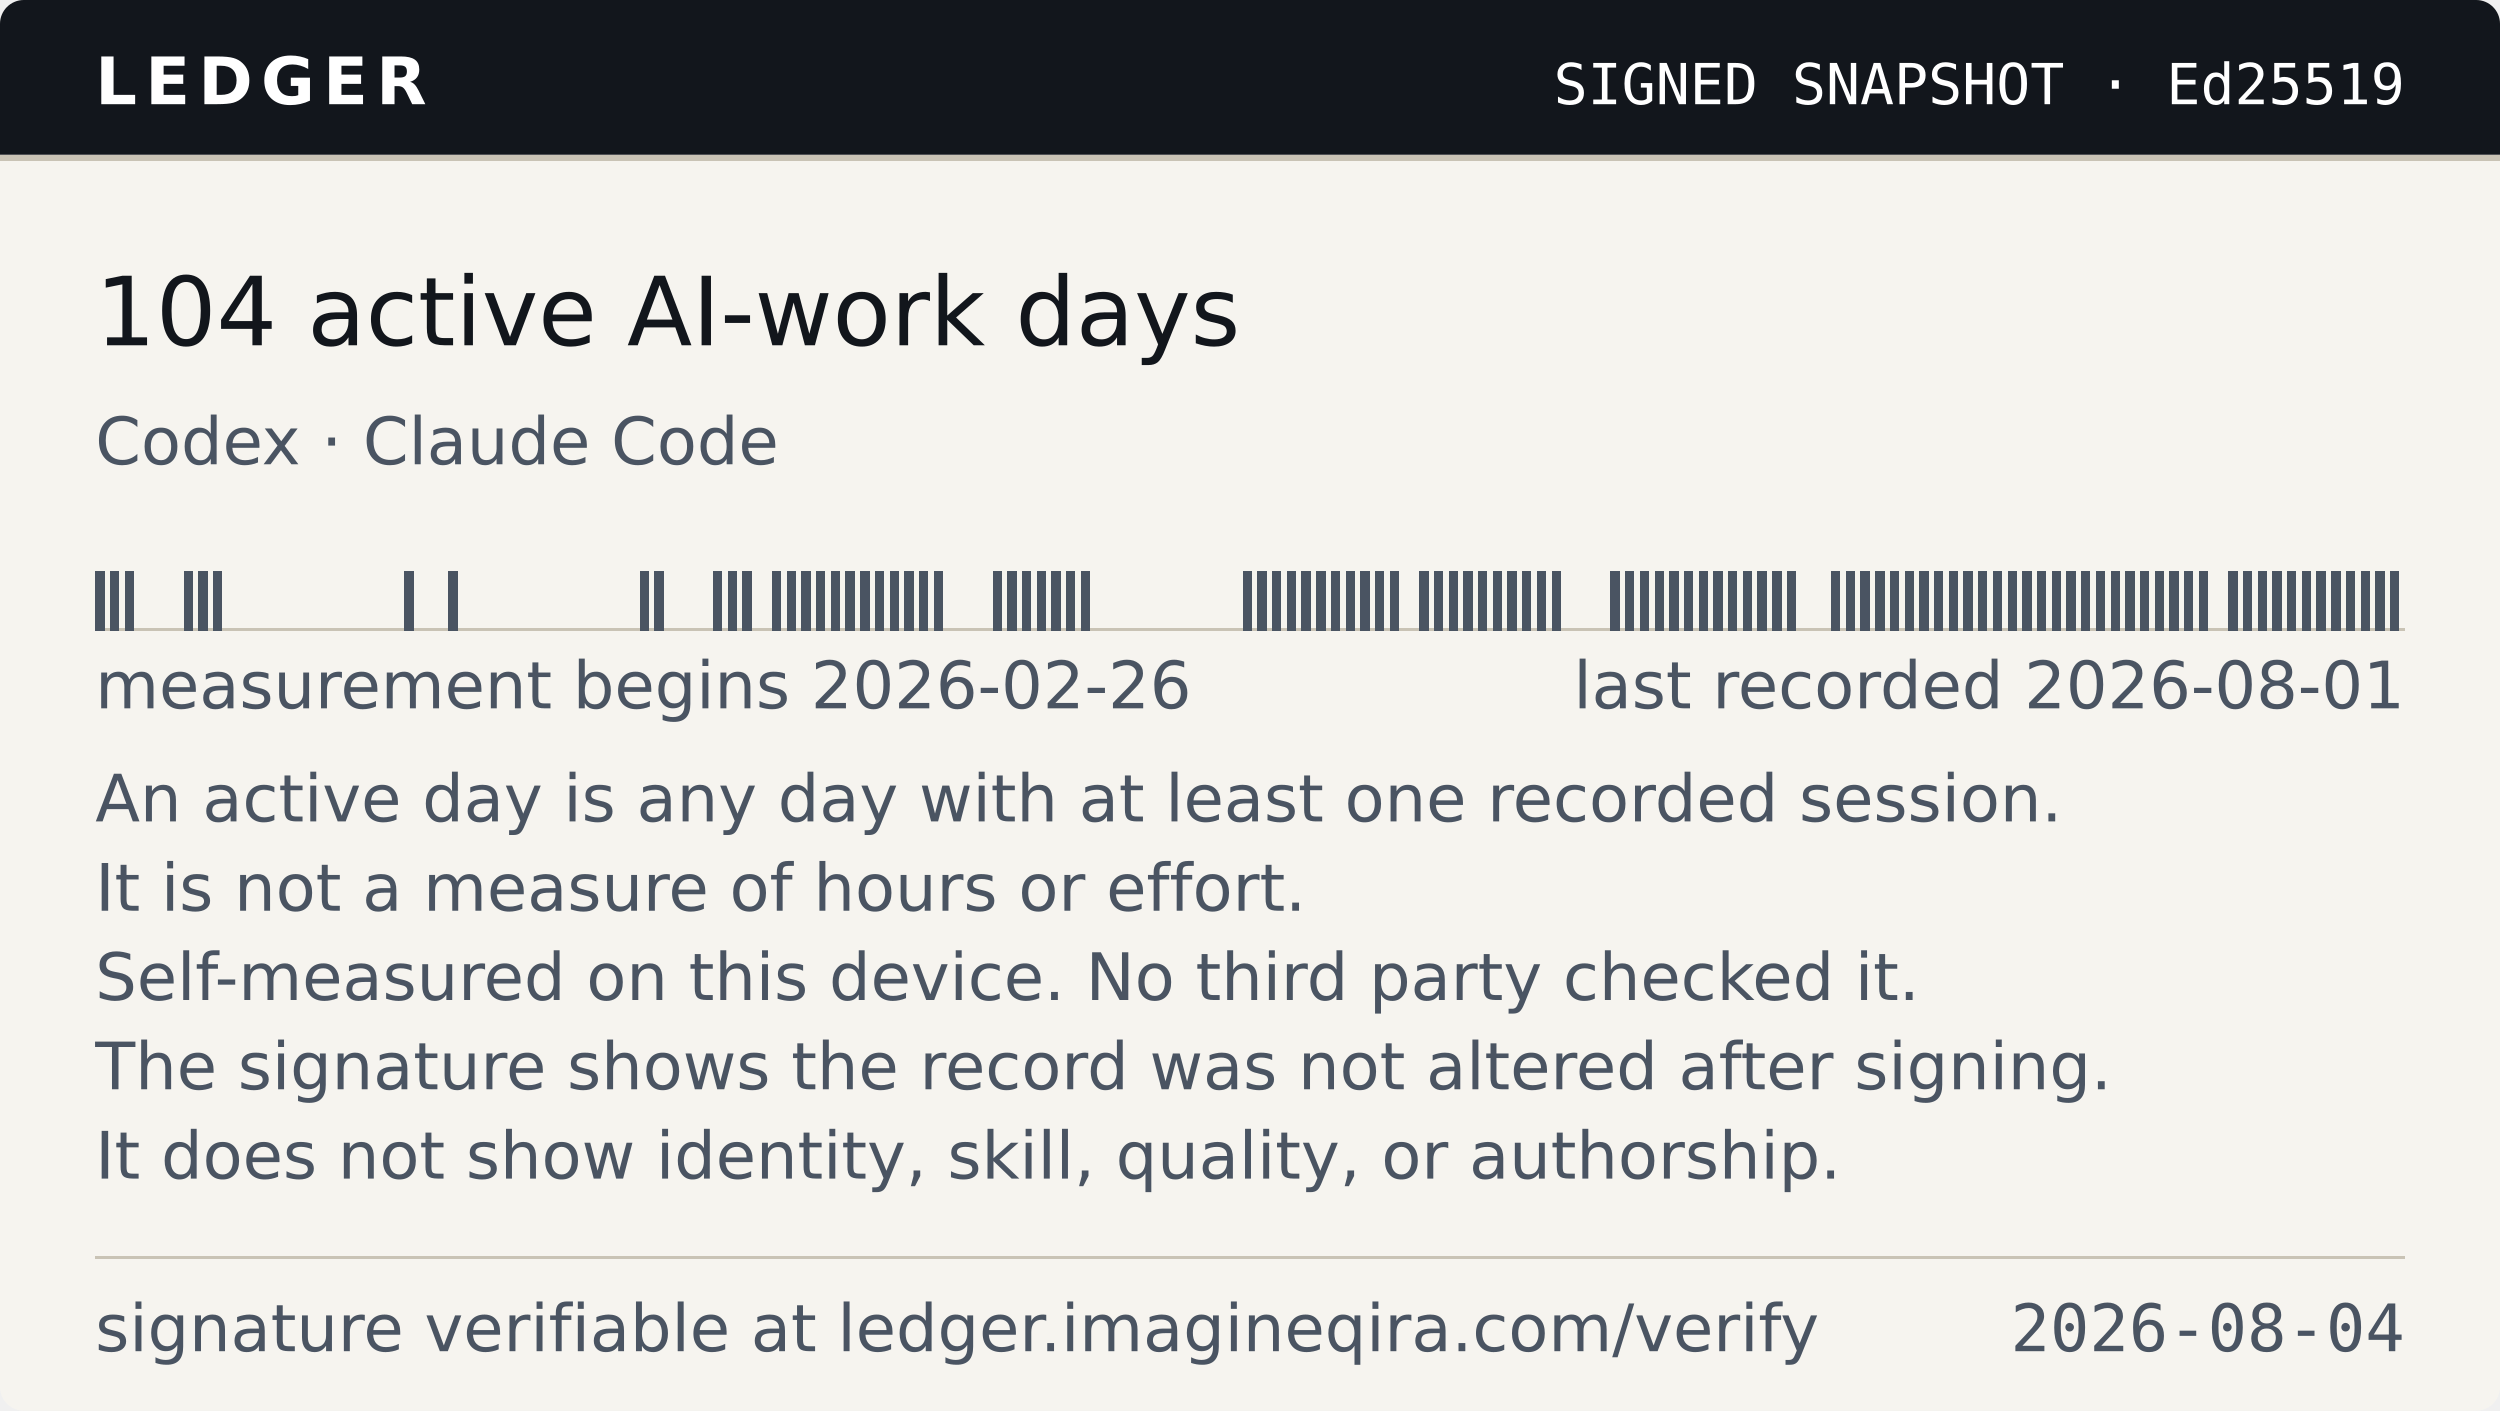
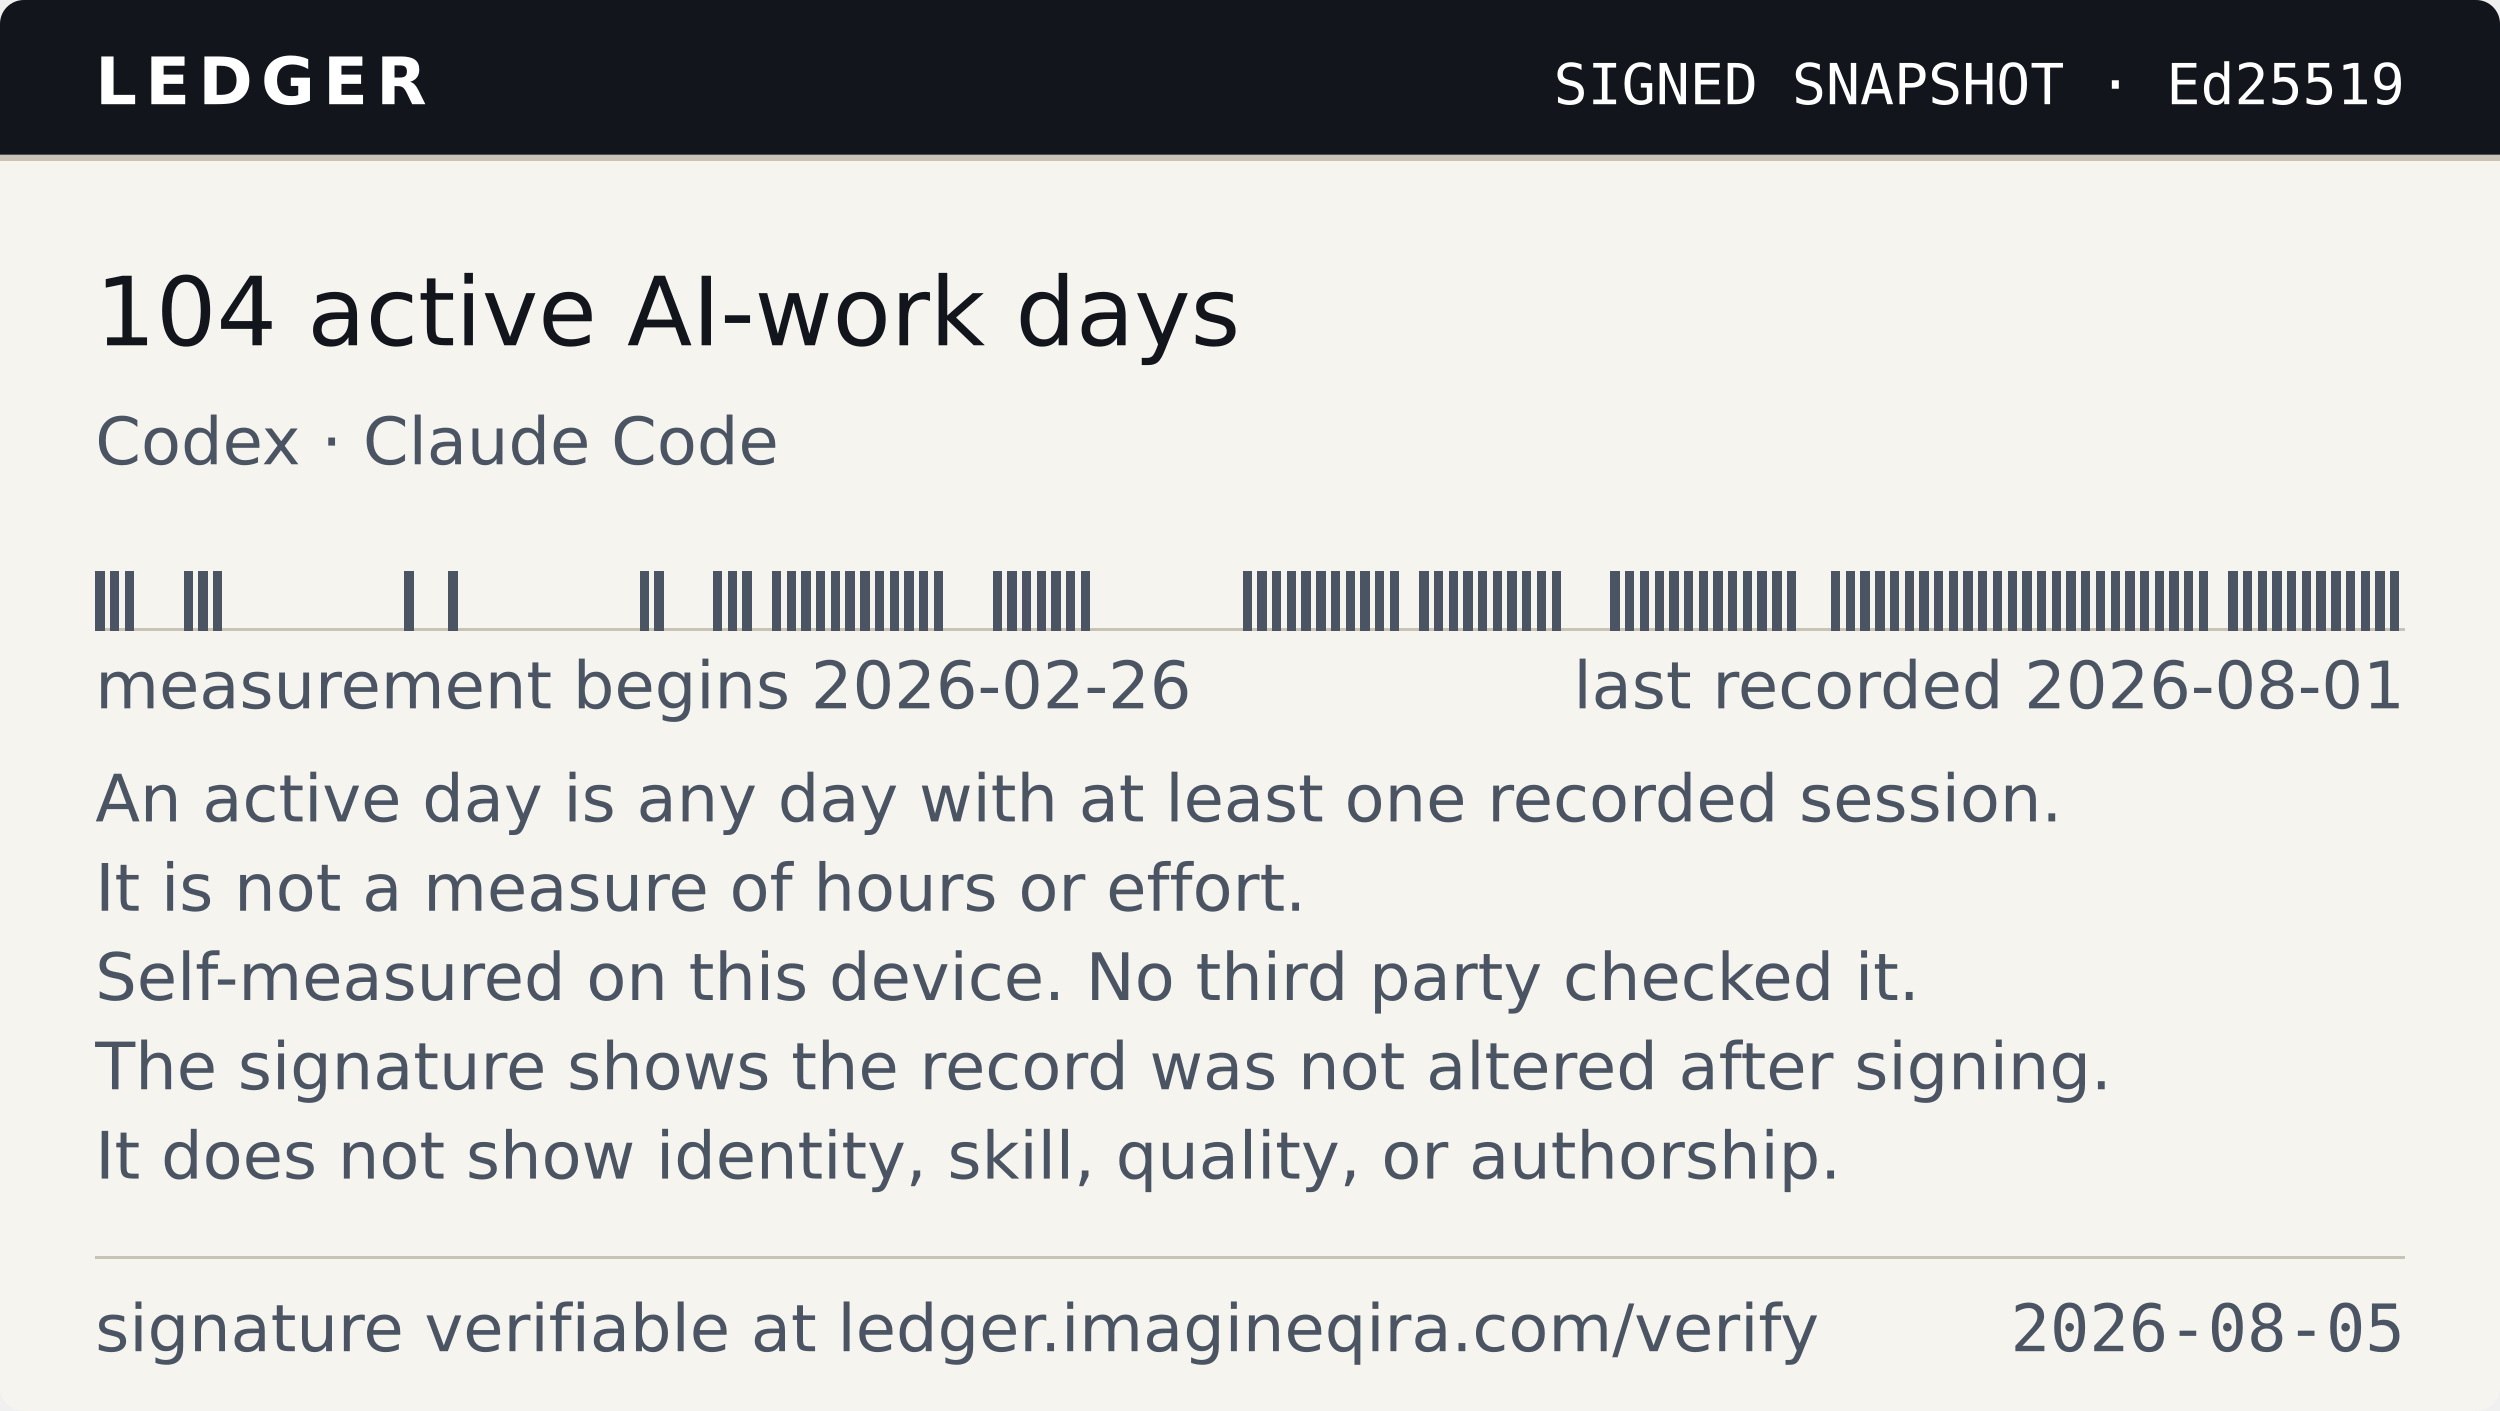
- <svg xmlns="http://www.w3.org/2000/svg" width="420" height="237" viewBox="0 0 420 237" role="img" aria-label="Ledger — 104 active AI-work days, as of 2026-08-04">
+ <svg xmlns="http://www.w3.org/2000/svg" width="420" height="237" viewBox="0 0 420 237" role="img" aria-label="Ledger — 104 active AI-work days, as of 2026-08-05">
  <style>
    .band{fill:#12161C} .onband{fill:#FFFFFF} .paper{fill:#F6F4EF}
    .paper2{fill:#EAE6DC} .ink{fill:#12161C} .ink2{fill:#4A5462} .rule{fill:#C9C3B5}
    
    @media (prefers-color-scheme:dark){
      .band{fill:#0B0E13} .onband{fill:#E9E7E2} .paper{fill:#161A21}
      .paper2{fill:#1E242D} .ink{fill:#E9E7E2} .ink2{fill:#9AA4B2} .rule{fill:#2E3542}
      
    }
  </style>
  <clipPath id="cc">
    <rect width="420" height="237" rx="4" />
  </clipPath>
  <g clip-path="url(#cc)">
    <rect width="420" height="237" class="paper" fill="#F6F4EF" />
    <rect width="420" height="26" class="band" fill="#12161C" />
    <rect y="26" width="420" height="1" class="rule" fill="#C9C3B5" shape-rendering="crispEdges" />
    <text x="16" y="17.5" class="onband" font-family="Verdana,DejaVu Sans,Geneva,sans-serif" font-size="11" font-weight="700" letter-spacing="1.4" textLength="55">LEDGER</text>
    <text x="404" y="17.5" class="onband" font-family="ui-monospace,DejaVu Sans Mono,Menlo,Consolas,monospace" font-size="9.5" text-anchor="end" textLength="150">SIGNED SNAPSHOT · Ed25519</text>
    <text x="16" y="58" class="ink" font-family="Verdana,DejaVu Sans,Geneva,sans-serif" font-size="16" textLength="202">104 active AI-work days</text>
    <text x="16" y="78" class="ink2" font-family="Verdana,DejaVu Sans,Geneva,sans-serif" font-size="11" textLength="118">Codex · Claude Code</text>
    <g shape-rendering="crispEdges">
      <rect x="16" y="105.5" width="388.00" height="0.5" class="rule" fill="#C9C3B5" />
      <rect x="16.00" y="96" width="1.57" height="10" class="ink2" fill="#4A5462" />
      <rect x="18.47" y="96" width="1.57" height="10" class="ink2" fill="#4A5462" />
      <rect x="20.94" y="96" width="1.57" height="10" class="ink2" fill="#4A5462" />
      <rect x="30.83" y="96" width="1.57" height="10" class="ink2" fill="#4A5462" />
      <rect x="33.30" y="96" width="1.57" height="10" class="ink2" fill="#4A5462" />
      <rect x="35.77" y="96" width="1.57" height="10" class="ink2" fill="#4A5462" />
      <rect x="67.90" y="96" width="1.57" height="10" class="ink2" fill="#4A5462" />
      <rect x="75.31" y="96" width="1.57" height="10" class="ink2" fill="#4A5462" />
      <rect x="107.44" y="96" width="1.57" height="10" class="ink2" fill="#4A5462" />
      <rect x="109.91" y="96" width="1.57" height="10" class="ink2" fill="#4A5462" />
      <rect x="119.80" y="96" width="1.57" height="10" class="ink2" fill="#4A5462" />
      <rect x="122.27" y="96" width="1.57" height="10" class="ink2" fill="#4A5462" />
      <rect x="124.74" y="96" width="1.57" height="10" class="ink2" fill="#4A5462" />
      <rect x="129.68" y="96" width="1.57" height="10" class="ink2" fill="#4A5462" />
      <rect x="132.15" y="96" width="1.57" height="10" class="ink2" fill="#4A5462" />
      <rect x="134.62" y="96" width="1.57" height="10" class="ink2" fill="#4A5462" />
      <rect x="137.10" y="96" width="1.57" height="10" class="ink2" fill="#4A5462" />
      <rect x="139.57" y="96" width="1.57" height="10" class="ink2" fill="#4A5462" />
      <rect x="142.04" y="96" width="1.57" height="10" class="ink2" fill="#4A5462" />
      <rect x="144.51" y="96" width="1.57" height="10" class="ink2" fill="#4A5462" />
      <rect x="146.98" y="96" width="1.57" height="10" class="ink2" fill="#4A5462" />
      <rect x="149.45" y="96" width="1.57" height="10" class="ink2" fill="#4A5462" />
      <rect x="151.92" y="96" width="1.57" height="10" class="ink2" fill="#4A5462" />
      <rect x="154.39" y="96" width="1.57" height="10" class="ink2" fill="#4A5462" />
      <rect x="156.87" y="96" width="1.57" height="10" class="ink2" fill="#4A5462" />
      <rect x="166.75" y="96" width="1.57" height="10" class="ink2" fill="#4A5462" />
      <rect x="169.22" y="96" width="1.57" height="10" class="ink2" fill="#4A5462" />
      <rect x="171.69" y="96" width="1.57" height="10" class="ink2" fill="#4A5462" />
      <rect x="174.17" y="96" width="1.57" height="10" class="ink2" fill="#4A5462" />
      <rect x="176.64" y="96" width="1.57" height="10" class="ink2" fill="#4A5462" />
      <rect x="179.11" y="96" width="1.57" height="10" class="ink2" fill="#4A5462" />
      <rect x="181.58" y="96" width="1.57" height="10" class="ink2" fill="#4A5462" />
      <rect x="208.76" y="96" width="1.57" height="10" class="ink2" fill="#4A5462" />
      <rect x="211.24" y="96" width="1.57" height="10" class="ink2" fill="#4A5462" />
      <rect x="213.71" y="96" width="1.57" height="10" class="ink2" fill="#4A5462" />
      <rect x="216.18" y="96" width="1.57" height="10" class="ink2" fill="#4A5462" />
      <rect x="218.65" y="96" width="1.57" height="10" class="ink2" fill="#4A5462" />
      <rect x="221.12" y="96" width="1.57" height="10" class="ink2" fill="#4A5462" />
      <rect x="223.59" y="96" width="1.57" height="10" class="ink2" fill="#4A5462" />
      <rect x="226.06" y="96" width="1.57" height="10" class="ink2" fill="#4A5462" />
      <rect x="228.54" y="96" width="1.57" height="10" class="ink2" fill="#4A5462" />
      <rect x="231.01" y="96" width="1.57" height="10" class="ink2" fill="#4A5462" />
      <rect x="233.48" y="96" width="1.57" height="10" class="ink2" fill="#4A5462" />
      <rect x="238.42" y="96" width="1.57" height="10" class="ink2" fill="#4A5462" />
      <rect x="240.89" y="96" width="1.57" height="10" class="ink2" fill="#4A5462" />
      <rect x="243.36" y="96" width="1.57" height="10" class="ink2" fill="#4A5462" />
      <rect x="245.83" y="96" width="1.57" height="10" class="ink2" fill="#4A5462" />
      <rect x="248.31" y="96" width="1.57" height="10" class="ink2" fill="#4A5462" />
      <rect x="250.78" y="96" width="1.57" height="10" class="ink2" fill="#4A5462" />
      <rect x="253.25" y="96" width="1.57" height="10" class="ink2" fill="#4A5462" />
      <rect x="255.72" y="96" width="1.57" height="10" class="ink2" fill="#4A5462" />
      <rect x="258.19" y="96" width="1.57" height="10" class="ink2" fill="#4A5462" />
      <rect x="260.66" y="96" width="1.57" height="10" class="ink2" fill="#4A5462" />
      <rect x="270.55" y="96" width="1.57" height="10" class="ink2" fill="#4A5462" />
      <rect x="273.02" y="96" width="1.57" height="10" class="ink2" fill="#4A5462" />
      <rect x="275.49" y="96" width="1.57" height="10" class="ink2" fill="#4A5462" />
      <rect x="277.96" y="96" width="1.57" height="10" class="ink2" fill="#4A5462" />
      <rect x="280.43" y="96" width="1.57" height="10" class="ink2" fill="#4A5462" />
      <rect x="282.90" y="96" width="1.57" height="10" class="ink2" fill="#4A5462" />
      <rect x="285.38" y="96" width="1.57" height="10" class="ink2" fill="#4A5462" />
      <rect x="287.85" y="96" width="1.57" height="10" class="ink2" fill="#4A5462" />
      <rect x="290.32" y="96" width="1.57" height="10" class="ink2" fill="#4A5462" />
      <rect x="292.79" y="96" width="1.57" height="10" class="ink2" fill="#4A5462" />
      <rect x="295.26" y="96" width="1.57" height="10" class="ink2" fill="#4A5462" />
      <rect x="297.73" y="96" width="1.57" height="10" class="ink2" fill="#4A5462" />
      <rect x="300.20" y="96" width="1.57" height="10" class="ink2" fill="#4A5462" />
      <rect x="307.62" y="96" width="1.57" height="10" class="ink2" fill="#4A5462" />
      <rect x="310.09" y="96" width="1.57" height="10" class="ink2" fill="#4A5462" />
      <rect x="312.56" y="96" width="1.57" height="10" class="ink2" fill="#4A5462" />
      <rect x="315.03" y="96" width="1.57" height="10" class="ink2" fill="#4A5462" />
      <rect x="317.50" y="96" width="1.57" height="10" class="ink2" fill="#4A5462" />
      <rect x="319.97" y="96" width="1.57" height="10" class="ink2" fill="#4A5462" />
      <rect x="322.45" y="96" width="1.57" height="10" class="ink2" fill="#4A5462" />
      <rect x="324.92" y="96" width="1.57" height="10" class="ink2" fill="#4A5462" />
      <rect x="327.39" y="96" width="1.57" height="10" class="ink2" fill="#4A5462" />
      <rect x="329.86" y="96" width="1.57" height="10" class="ink2" fill="#4A5462" />
      <rect x="332.33" y="96" width="1.57" height="10" class="ink2" fill="#4A5462" />
      <rect x="334.80" y="96" width="1.57" height="10" class="ink2" fill="#4A5462" />
      <rect x="337.27" y="96" width="1.57" height="10" class="ink2" fill="#4A5462" />
      <rect x="339.75" y="96" width="1.57" height="10" class="ink2" fill="#4A5462" />
      <rect x="342.22" y="96" width="1.57" height="10" class="ink2" fill="#4A5462" />
      <rect x="344.69" y="96" width="1.57" height="10" class="ink2" fill="#4A5462" />
      <rect x="347.16" y="96" width="1.57" height="10" class="ink2" fill="#4A5462" />
      <rect x="349.63" y="96" width="1.57" height="10" class="ink2" fill="#4A5462" />
      <rect x="352.10" y="96" width="1.57" height="10" class="ink2" fill="#4A5462" />
      <rect x="354.57" y="96" width="1.57" height="10" class="ink2" fill="#4A5462" />
      <rect x="357.04" y="96" width="1.57" height="10" class="ink2" fill="#4A5462" />
      <rect x="359.52" y="96" width="1.57" height="10" class="ink2" fill="#4A5462" />
      <rect x="361.99" y="96" width="1.57" height="10" class="ink2" fill="#4A5462" />
      <rect x="364.46" y="96" width="1.57" height="10" class="ink2" fill="#4A5462" />
      <rect x="366.93" y="96" width="1.57" height="10" class="ink2" fill="#4A5462" />
      <rect x="369.40" y="96" width="1.57" height="10" class="ink2" fill="#4A5462" />
      <rect x="374.34" y="96" width="1.57" height="10" class="ink2" fill="#4A5462" />
      <rect x="376.82" y="96" width="1.57" height="10" class="ink2" fill="#4A5462" />
      <rect x="379.29" y="96" width="1.57" height="10" class="ink2" fill="#4A5462" />
      <rect x="381.76" y="96" width="1.57" height="10" class="ink2" fill="#4A5462" />
      <rect x="384.23" y="96" width="1.57" height="10" class="ink2" fill="#4A5462" />
      <rect x="386.70" y="96" width="1.57" height="10" class="ink2" fill="#4A5462" />
      <rect x="389.17" y="96" width="1.57" height="10" class="ink2" fill="#4A5462" />
      <rect x="391.64" y="96" width="1.57" height="10" class="ink2" fill="#4A5462" />
      <rect x="394.11" y="96" width="1.57" height="10" class="ink2" fill="#4A5462" />
      <rect x="396.59" y="96" width="1.57" height="10" class="ink2" fill="#4A5462" />
      <rect x="399.06" y="96" width="1.57" height="10" class="ink2" fill="#4A5462" />
      <rect x="401.53" y="96" width="1.57" height="10" class="ink2" fill="#4A5462" />
    </g>
    <text x="16" y="119" class="ink2" font-family="Verdana,DejaVu Sans,Geneva,sans-serif" font-size="11" textLength="184">measurement begins 2026-02-26</text>
    <text x="404" y="119" class="ink2" font-family="Verdana,DejaVu Sans,Geneva,sans-serif" font-size="11" text-anchor="end" textLength="142">last recorded 2026-08-01</text>
    <text x="16" y="138" class="ink2" font-family="Verdana,DejaVu Sans,Geneva,sans-serif" font-size="11" textLength="342">An active day is any day with at least one recorded session.</text>
    <text x="16" y="153" class="ink2" font-family="Verdana,DejaVu Sans,Geneva,sans-serif" font-size="11" textLength="214">It is not a measure of hours or effort.</text>
    <text x="16" y="168" class="ink2" font-family="Verdana,DejaVu Sans,Geneva,sans-serif" font-size="11" textLength="318">Self-measured on this device. No third party checked it.</text>
    <text x="16" y="183" class="ink2" font-family="Verdana,DejaVu Sans,Geneva,sans-serif" font-size="11" textLength="353">The signature shows the record was not altered after signing.</text>
    <text x="16" y="198" class="ink2" font-family="Verdana,DejaVu Sans,Geneva,sans-serif" font-size="11" textLength="307">It does not show identity, skill, quality, or authorship.</text>
    <rect x="16" y="211" width="388" height="0.5" class="rule" fill="#C9C3B5" shape-rendering="crispEdges" />
    <text x="16" y="227" class="ink2" font-family="Verdana,DejaVu Sans,Geneva,sans-serif" font-size="11" textLength="300">signature verifiable at ledger.imagineqira.com/verify</text>
-     <text x="404" y="227" class="ink2" font-family="ui-monospace,DejaVu Sans Mono,Menlo,Consolas,monospace" font-size="11" text-anchor="end" textLength="66">2026-08-04</text>
+     <text x="404" y="227" class="ink2" font-family="ui-monospace,DejaVu Sans Mono,Menlo,Consolas,monospace" font-size="11" text-anchor="end" textLength="66">2026-08-05</text>
  </g>
</svg>
